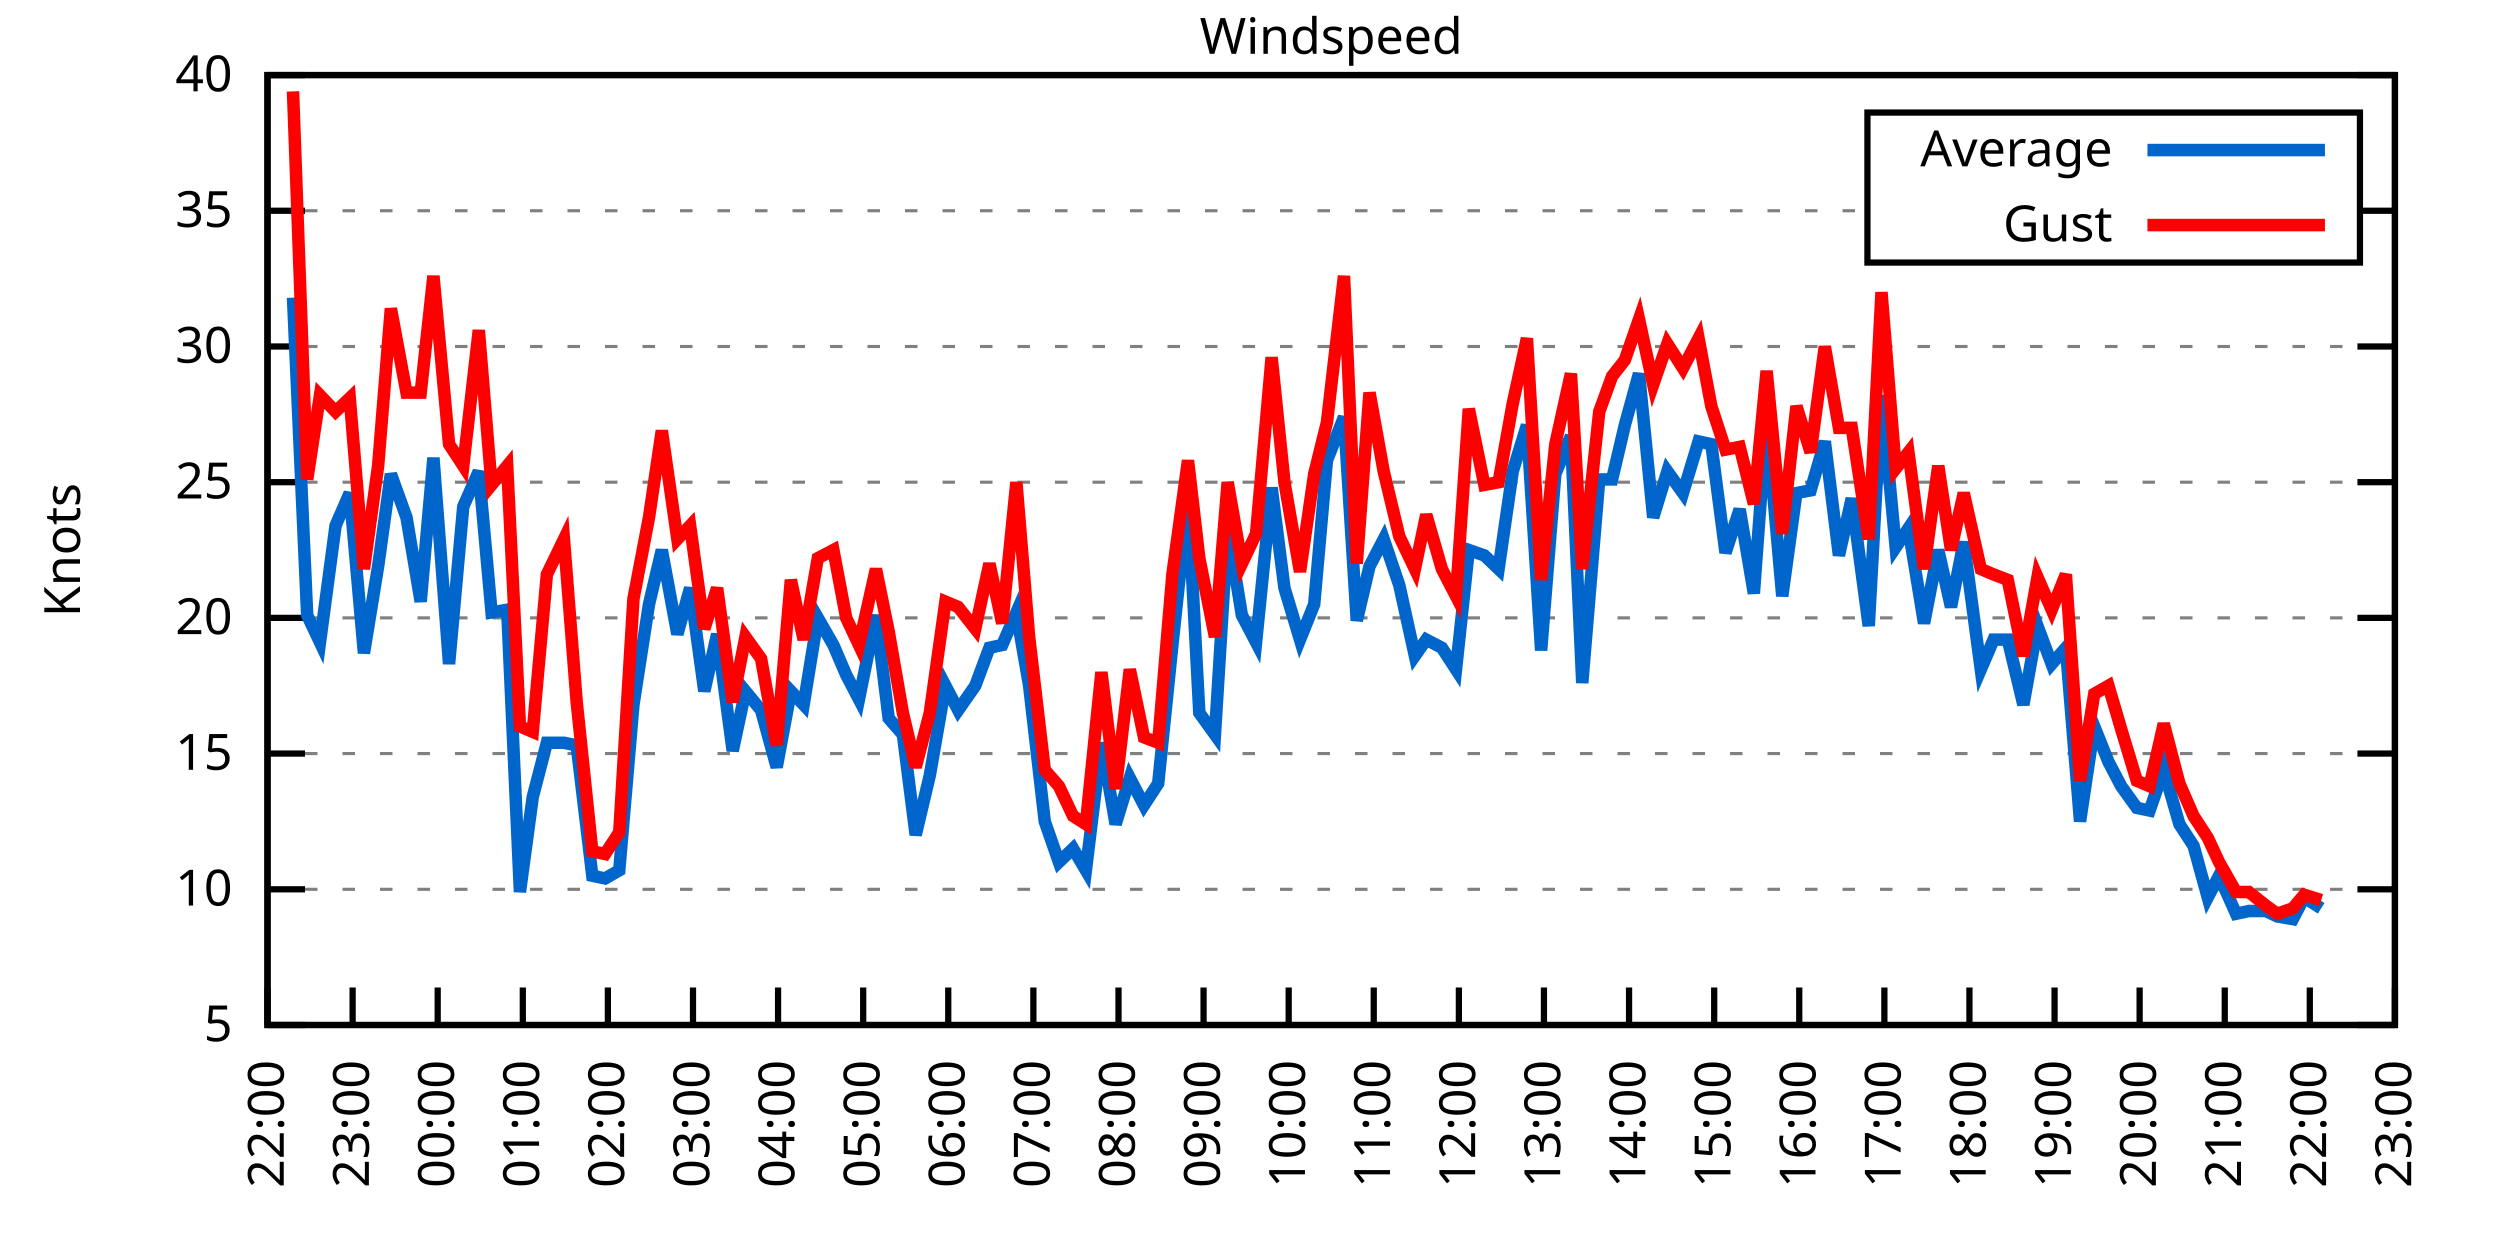
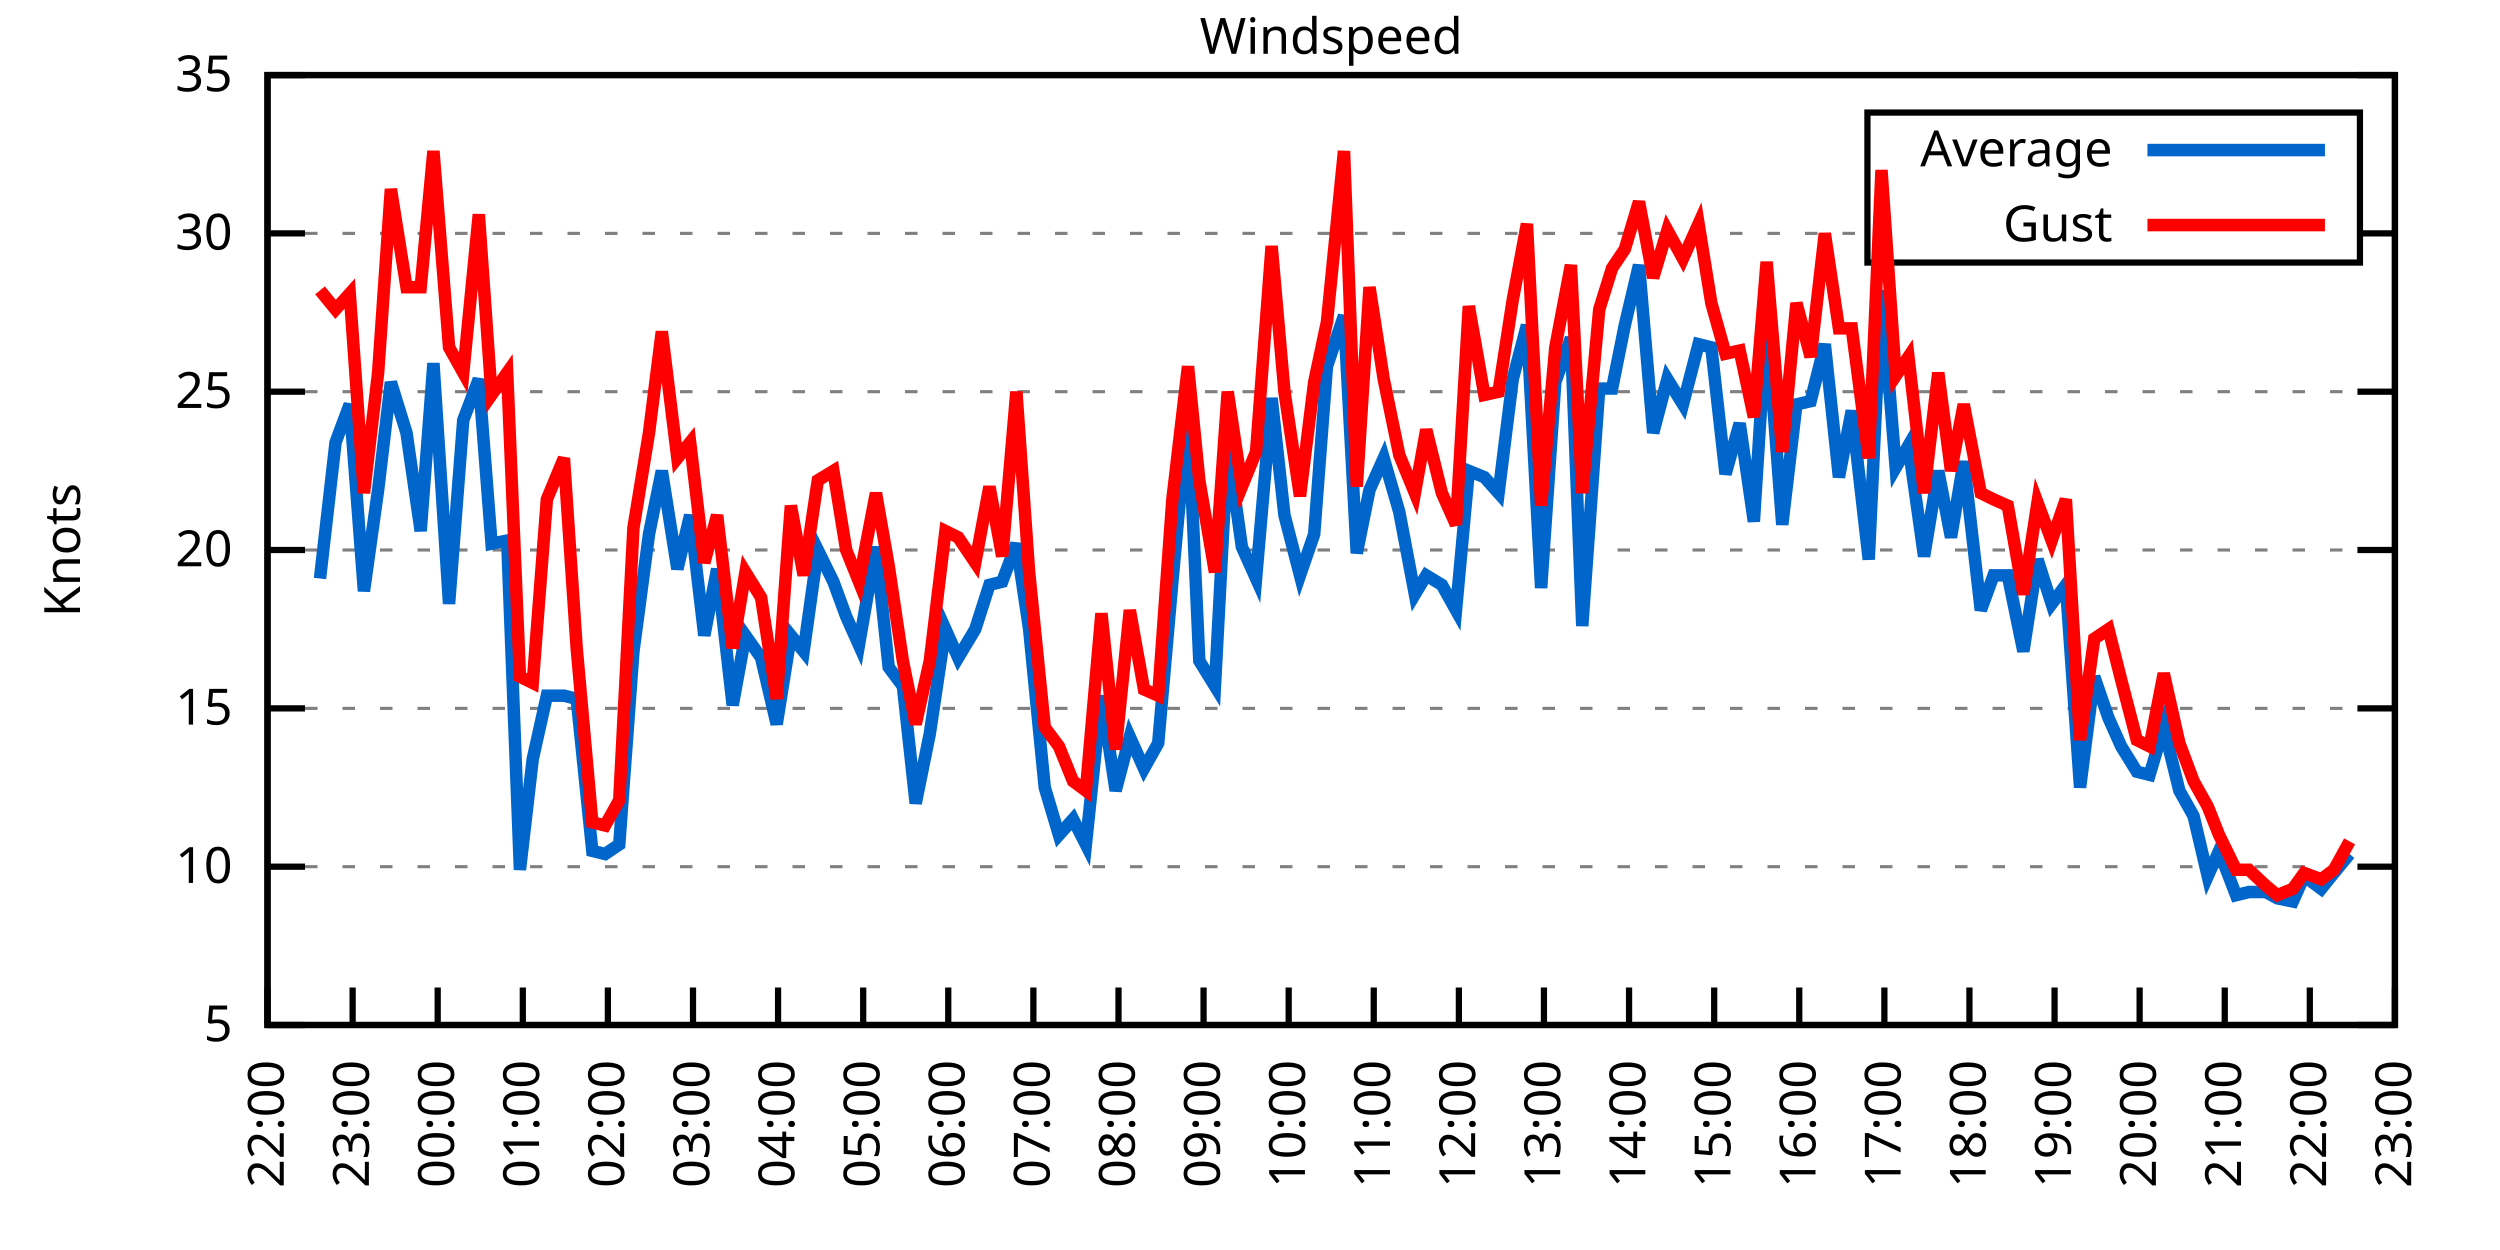
<svg xmlns="http://www.w3.org/2000/svg" xmlns:xlink="http://www.w3.org/1999/xlink" width="400" height="200" viewBox="0 0 400 200">
  <g id="gnuplot_canvas">
    <rect x="0" y="0" width="400" height="200" fill="none" />
    <defs>
      <circle id="gpDot" r="0.5" stroke-width="0.5" stroke="currentColor" />
      <path id="gpPt0" stroke-width="0.333" stroke="currentColor" d="M-1,0 h2 M0,-1 v2" />
      <path id="gpPt1" stroke-width="0.333" stroke="currentColor" d="M-1,-1 L1,1 M1,-1 L-1,1" />
      <path id="gpPt2" stroke-width="0.333" stroke="currentColor" d="M-1,0 L1,0 M0,-1 L0,1 M-1,-1 L1,1 M-1,1 L1,-1" />
      <rect id="gpPt3" stroke-width="0.333" stroke="currentColor" x="-1" y="-1" width="2" height="2" />
      <rect id="gpPt4" stroke-width="0.333" stroke="currentColor" fill="currentColor" x="-1" y="-1" width="2" height="2" />
      <circle id="gpPt5" stroke-width="0.333" stroke="currentColor" cx="0" cy="0" r="1" />
      <use xlink:href="#gpPt5" id="gpPt6" fill="currentColor" stroke="none" />
      <path id="gpPt7" stroke-width="0.333" stroke="currentColor" d="M0,-1.33 L-1.33,0.67 L1.33,0.67 z" />
      <use xlink:href="#gpPt7" id="gpPt8" fill="currentColor" stroke="none" />
      <use xlink:href="#gpPt7" id="gpPt9" stroke="currentColor" transform="rotate(180)" />
      <use xlink:href="#gpPt9" id="gpPt10" fill="currentColor" stroke="none" />
      <use xlink:href="#gpPt3" id="gpPt11" stroke="currentColor" transform="rotate(45)" />
      <use xlink:href="#gpPt11" id="gpPt12" fill="currentColor" stroke="none" />
      <path id="gpPt13" stroke-width="0.333" stroke="currentColor" d="M0,1.330 L1.265,0.411 L0.782,-1.067 L-0.782,-1.076 L-1.265,0.411 z" />
      <use xlink:href="#gpPt13" id="gpPt14" fill="currentColor" stroke="none" />
      <filter id="textbox" filterUnits="objectBoundingBox" x="0" y="0" height="1" width="1">
        <feFlood flood-color="white" flood-opacity="1" result="bgnd" />
        <feComposite in="SourceGraphic" in2="bgnd" operator="atop" />
      </filter>
      <filter id="greybox" filterUnits="objectBoundingBox" x="0" y="0" height="1" width="1">
        <feFlood flood-color="lightgrey" flood-opacity="1" result="grey" />
        <feComposite in="SourceGraphic" in2="grey" operator="atop" />
      </filter>
    </defs>
    <g fill="none" color="white" stroke="currentColor" stroke-width="1.00" stroke-linecap="butt" stroke-linejoin="miter">
</g>
    <g fill="none" color="black" stroke="currentColor" stroke-width="1.00" stroke-linecap="butt" stroke-linejoin="miter">
      <g stroke="none" shape-rendering="crispEdges">
        <polygon fill="rgb(255, 255, 255)" points="42.80,164.00 383.18,164.00 383.18,12.02 42.80,12.02 " />
      </g>
    </g>
    <g fill="none" color="black" stroke="currentColor" stroke-width="1.00" stroke-linecap="butt" stroke-linejoin="miter">
</g>
    <g fill="none" color="black" stroke="black" stroke-width="0.50" stroke-linecap="butt" stroke-linejoin="miter">
</g>
    <g fill="none" color="gray" stroke="currentColor" stroke-width="0.50" stroke-linecap="butt" stroke-linejoin="miter">
      <path stroke="gray" stroke-dasharray="2,4" class="gridline" d="M42.80,164.00 L383.19,164.00  " />
    </g>
    <g fill="none" color="gray" stroke="gray" stroke-width="1.00" stroke-linecap="butt" stroke-linejoin="miter">
</g>
    <g fill="none" color="black" stroke="currentColor" stroke-width="1.00" stroke-linecap="butt" stroke-linejoin="miter">
      <path stroke="black" d="M42.80,164.00 L48.80,164.00 M383.19,164.00 L377.19,164.00  " />
      <g transform="translate(37.20,166.60)" stroke="none" fill="black" font-family="Sans" font-size="8.00" text-anchor="end">
        <text>
          <tspan font-family="Sans"> 5</tspan>
        </text>
      </g>
    </g>
    <g fill="none" color="black" stroke="currentColor" stroke-width="1.00" stroke-linecap="butt" stroke-linejoin="miter">
</g>
    <g fill="none" color="black" stroke="black" stroke-width="0.50" stroke-linecap="butt" stroke-linejoin="miter">
</g>
    <g fill="none" color="gray" stroke="currentColor" stroke-width="0.50" stroke-linecap="butt" stroke-linejoin="miter">
-       <path stroke="gray" stroke-dasharray="2,4" class="gridline" d="M42.80,142.29 L383.19,142.29  " />
-     </g>
-     <g fill="none" color="gray" stroke="gray" stroke-width="1.00" stroke-linecap="butt" stroke-linejoin="miter">
- </g>
-     <g fill="none" color="black" stroke="currentColor" stroke-width="1.00" stroke-linecap="butt" stroke-linejoin="miter">
-       <path stroke="black" d="M42.80,142.29 L48.80,142.29 M383.19,142.29 L377.19,142.29  " />
-       <g transform="translate(37.20,144.89)" stroke="none" fill="black" font-family="Sans" font-size="8.00" text-anchor="end">
+       <path stroke="gray" stroke-dasharray="2,4" class="gridline" d="M42.80,138.67 L383.19,138.67  " />
+     </g>
+     <g fill="none" color="gray" stroke="gray" stroke-width="1.00" stroke-linecap="butt" stroke-linejoin="miter">
+ </g>
+     <g fill="none" color="black" stroke="currentColor" stroke-width="1.00" stroke-linecap="butt" stroke-linejoin="miter">
+       <path stroke="black" d="M42.80,138.67 L48.80,138.67 M383.19,138.67 L377.19,138.67  " />
+       <g transform="translate(37.20,141.27)" stroke="none" fill="black" font-family="Sans" font-size="8.00" text-anchor="end">
        <text>
          <tspan font-family="Sans"> 10</tspan>
        </text>
      </g>
    </g>
    <g fill="none" color="black" stroke="currentColor" stroke-width="1.00" stroke-linecap="butt" stroke-linejoin="miter">
</g>
    <g fill="none" color="black" stroke="black" stroke-width="0.50" stroke-linecap="butt" stroke-linejoin="miter">
</g>
    <g fill="none" color="gray" stroke="currentColor" stroke-width="0.50" stroke-linecap="butt" stroke-linejoin="miter">
-       <path stroke="gray" stroke-dasharray="2,4" class="gridline" d="M42.80,120.57 L383.19,120.57  " />
-     </g>
-     <g fill="none" color="gray" stroke="gray" stroke-width="1.00" stroke-linecap="butt" stroke-linejoin="miter">
- </g>
-     <g fill="none" color="black" stroke="currentColor" stroke-width="1.00" stroke-linecap="butt" stroke-linejoin="miter">
-       <path stroke="black" d="M42.80,120.57 L48.80,120.57 M383.19,120.57 L377.19,120.57  " />
-       <g transform="translate(37.20,123.17)" stroke="none" fill="black" font-family="Sans" font-size="8.00" text-anchor="end">
+       <path stroke="gray" stroke-dasharray="2,4" class="gridline" d="M42.80,113.34 L383.19,113.34  " />
+     </g>
+     <g fill="none" color="gray" stroke="gray" stroke-width="1.00" stroke-linecap="butt" stroke-linejoin="miter">
+ </g>
+     <g fill="none" color="black" stroke="currentColor" stroke-width="1.00" stroke-linecap="butt" stroke-linejoin="miter">
+       <path stroke="black" d="M42.80,113.34 L48.80,113.34 M383.19,113.34 L377.19,113.34  " />
+       <g transform="translate(37.20,115.94)" stroke="none" fill="black" font-family="Sans" font-size="8.00" text-anchor="end">
        <text>
          <tspan font-family="Sans"> 15</tspan>
        </text>
      </g>
    </g>
    <g fill="none" color="black" stroke="currentColor" stroke-width="1.00" stroke-linecap="butt" stroke-linejoin="miter">
</g>
    <g fill="none" color="black" stroke="black" stroke-width="0.50" stroke-linecap="butt" stroke-linejoin="miter">
</g>
    <g fill="none" color="gray" stroke="currentColor" stroke-width="0.50" stroke-linecap="butt" stroke-linejoin="miter">
-       <path stroke="gray" stroke-dasharray="2,4" class="gridline" d="M42.80,98.86 L383.19,98.86  " />
-     </g>
-     <g fill="none" color="gray" stroke="gray" stroke-width="1.00" stroke-linecap="butt" stroke-linejoin="miter">
- </g>
-     <g fill="none" color="black" stroke="currentColor" stroke-width="1.00" stroke-linecap="butt" stroke-linejoin="miter">
-       <path stroke="black" d="M42.80,98.86 L48.80,98.86 M383.19,98.86 L377.19,98.86  " />
-       <g transform="translate(37.20,101.46)" stroke="none" fill="black" font-family="Sans" font-size="8.00" text-anchor="end">
+       <path stroke="gray" stroke-dasharray="2,4" class="gridline" d="M42.80,88.00 L383.19,88.00  " />
+     </g>
+     <g fill="none" color="gray" stroke="gray" stroke-width="1.00" stroke-linecap="butt" stroke-linejoin="miter">
+ </g>
+     <g fill="none" color="black" stroke="currentColor" stroke-width="1.00" stroke-linecap="butt" stroke-linejoin="miter">
+       <path stroke="black" d="M42.80,88.00 L48.80,88.00 M383.19,88.00 L377.19,88.00  " />
+       <g transform="translate(37.20,90.60)" stroke="none" fill="black" font-family="Sans" font-size="8.00" text-anchor="end">
        <text>
          <tspan font-family="Sans"> 20</tspan>
        </text>
      </g>
    </g>
    <g fill="none" color="black" stroke="currentColor" stroke-width="1.00" stroke-linecap="butt" stroke-linejoin="miter">
</g>
    <g fill="none" color="black" stroke="black" stroke-width="0.50" stroke-linecap="butt" stroke-linejoin="miter">
</g>
    <g fill="none" color="gray" stroke="currentColor" stroke-width="0.50" stroke-linecap="butt" stroke-linejoin="miter">
-       <path stroke="gray" stroke-dasharray="2,4" class="gridline" d="M42.80,77.15 L383.19,77.15  " />
-     </g>
-     <g fill="none" color="gray" stroke="gray" stroke-width="1.00" stroke-linecap="butt" stroke-linejoin="miter">
- </g>
-     <g fill="none" color="black" stroke="currentColor" stroke-width="1.00" stroke-linecap="butt" stroke-linejoin="miter">
-       <path stroke="black" d="M42.80,77.15 L48.80,77.15 M383.19,77.15 L377.19,77.15  " />
-       <g transform="translate(37.20,79.75)" stroke="none" fill="black" font-family="Sans" font-size="8.00" text-anchor="end">
+       <path stroke="gray" stroke-dasharray="2,4" class="gridline" d="M42.80,62.67 L383.19,62.67  " />
+     </g>
+     <g fill="none" color="gray" stroke="gray" stroke-width="1.00" stroke-linecap="butt" stroke-linejoin="miter">
+ </g>
+     <g fill="none" color="black" stroke="currentColor" stroke-width="1.00" stroke-linecap="butt" stroke-linejoin="miter">
+       <path stroke="black" d="M42.80,62.67 L48.80,62.67 M383.19,62.67 L377.19,62.67  " />
+       <g transform="translate(37.20,65.27)" stroke="none" fill="black" font-family="Sans" font-size="8.00" text-anchor="end">
        <text>
          <tspan font-family="Sans"> 25</tspan>
        </text>
      </g>
    </g>
    <g fill="none" color="black" stroke="currentColor" stroke-width="1.00" stroke-linecap="butt" stroke-linejoin="miter">
</g>
    <g fill="none" color="black" stroke="black" stroke-width="0.50" stroke-linecap="butt" stroke-linejoin="miter">
</g>
    <g fill="none" color="gray" stroke="currentColor" stroke-width="0.50" stroke-linecap="butt" stroke-linejoin="miter">
-       <path stroke="gray" stroke-dasharray="2,4" class="gridline" d="M42.80,55.44 L383.19,55.44  " />
-     </g>
-     <g fill="none" color="gray" stroke="gray" stroke-width="1.00" stroke-linecap="butt" stroke-linejoin="miter">
- </g>
-     <g fill="none" color="black" stroke="currentColor" stroke-width="1.00" stroke-linecap="butt" stroke-linejoin="miter">
-       <path stroke="black" d="M42.80,55.44 L48.80,55.44 M383.19,55.44 L377.19,55.44  " />
-       <g transform="translate(37.20,58.04)" stroke="none" fill="black" font-family="Sans" font-size="8.00" text-anchor="end">
+       <path stroke="gray" stroke-dasharray="2,4" class="gridline" d="M42.80,37.34 L298.79,37.34 M377.59,37.34 L383.19,37.34  " />
+     </g>
+     <g fill="none" color="gray" stroke="gray" stroke-width="1.00" stroke-linecap="butt" stroke-linejoin="miter">
+ </g>
+     <g fill="none" color="black" stroke="currentColor" stroke-width="1.00" stroke-linecap="butt" stroke-linejoin="miter">
+       <path stroke="black" d="M42.80,37.34 L48.80,37.34 M383.19,37.34 L377.19,37.34  " />
+       <g transform="translate(37.20,39.94)" stroke="none" fill="black" font-family="Sans" font-size="8.00" text-anchor="end">
        <text>
          <tspan font-family="Sans"> 30</tspan>
-         </text>
-       </g>
-     </g>
-     <g fill="none" color="black" stroke="currentColor" stroke-width="1.00" stroke-linecap="butt" stroke-linejoin="miter">
- </g>
-     <g fill="none" color="black" stroke="black" stroke-width="0.50" stroke-linecap="butt" stroke-linejoin="miter">
- </g>
-     <g fill="none" color="gray" stroke="currentColor" stroke-width="0.50" stroke-linecap="butt" stroke-linejoin="miter">
-       <path stroke="gray" stroke-dasharray="2,4" class="gridline" d="M42.80,33.72 L298.79,33.72 M377.59,33.72 L383.19,33.72  " />
-     </g>
-     <g fill="none" color="gray" stroke="gray" stroke-width="1.00" stroke-linecap="butt" stroke-linejoin="miter">
- </g>
-     <g fill="none" color="black" stroke="currentColor" stroke-width="1.00" stroke-linecap="butt" stroke-linejoin="miter">
-       <path stroke="black" d="M42.80,33.72 L48.80,33.72 M383.19,33.72 L377.19,33.72  " />
-       <g transform="translate(37.20,36.32)" stroke="none" fill="black" font-family="Sans" font-size="8.00" text-anchor="end">
-         <text>
-           <tspan font-family="Sans"> 35</tspan>
        </text>
      </g>
    </g>
    <g fill="none" color="black" stroke="currentColor" stroke-width="1.00" stroke-linecap="butt" stroke-linejoin="miter">
</g>
    <g fill="none" color="black" stroke="black" stroke-width="0.50" stroke-linecap="butt" stroke-linejoin="miter">
</g>
    <g fill="none" color="gray" stroke="currentColor" stroke-width="0.50" stroke-linecap="butt" stroke-linejoin="miter">
      <path stroke="gray" stroke-dasharray="2,4" class="gridline" d="M42.80,12.01 L383.19,12.01  " />
    </g>
    <g fill="none" color="gray" stroke="gray" stroke-width="1.00" stroke-linecap="butt" stroke-linejoin="miter">
</g>
    <g fill="none" color="black" stroke="currentColor" stroke-width="1.00" stroke-linecap="butt" stroke-linejoin="miter">
      <path stroke="black" d="M42.80,12.01 L48.80,12.01 M383.19,12.01 L377.19,12.01  " />
      <g transform="translate(37.20,14.61)" stroke="none" fill="black" font-family="Sans" font-size="8.00" text-anchor="end">
        <text>
-           <tspan font-family="Sans"> 40</tspan>
+           <tspan font-family="Sans"> 35</tspan>
        </text>
      </g>
    </g>
    <g fill="none" color="black" stroke="currentColor" stroke-width="1.00" stroke-linecap="butt" stroke-linejoin="miter">
      <path stroke="black" d="M42.80,164.00 L42.80,158.00  " />
      <g transform="translate(45.40,169.60) rotate(270.00)" stroke="none" fill="black" font-family="Sans" font-size="8.00" text-anchor="end">
        <text>
          <tspan font-family="Sans">22:00</tspan>
        </text>
      </g>
    </g>
    <g fill="none" color="black" stroke="currentColor" stroke-width="1.00" stroke-linecap="butt" stroke-linejoin="miter">
      <path stroke="black" d="M56.42,164.00 L56.42,158.00  " />
      <g transform="translate(59.02,169.60) rotate(270.00)" stroke="none" fill="black" font-family="Sans" font-size="8.00" text-anchor="end">
        <text>
          <tspan font-family="Sans">23:00</tspan>
        </text>
      </g>
    </g>
    <g fill="none" color="black" stroke="currentColor" stroke-width="1.00" stroke-linecap="butt" stroke-linejoin="miter">
      <path stroke="black" d="M70.03,164.00 L70.03,158.00  " />
      <g transform="translate(72.63,169.60) rotate(270.00)" stroke="none" fill="black" font-family="Sans" font-size="8.00" text-anchor="end">
        <text>
          <tspan font-family="Sans">00:00</tspan>
        </text>
      </g>
    </g>
    <g fill="none" color="black" stroke="currentColor" stroke-width="1.00" stroke-linecap="butt" stroke-linejoin="miter">
      <path stroke="black" d="M83.65,164.00 L83.65,158.00  " />
      <g transform="translate(86.25,169.60) rotate(270.00)" stroke="none" fill="black" font-family="Sans" font-size="8.00" text-anchor="end">
        <text>
          <tspan font-family="Sans">01:00</tspan>
        </text>
      </g>
    </g>
    <g fill="none" color="black" stroke="currentColor" stroke-width="1.00" stroke-linecap="butt" stroke-linejoin="miter">
      <path stroke="black" d="M97.26,164.00 L97.26,158.00  " />
      <g transform="translate(99.86,169.60) rotate(270.00)" stroke="none" fill="black" font-family="Sans" font-size="8.00" text-anchor="end">
        <text>
          <tspan font-family="Sans">02:00</tspan>
        </text>
      </g>
    </g>
    <g fill="none" color="black" stroke="currentColor" stroke-width="1.00" stroke-linecap="butt" stroke-linejoin="miter">
      <path stroke="black" d="M110.88,164.00 L110.88,158.00  " />
      <g transform="translate(113.48,169.60) rotate(270.00)" stroke="none" fill="black" font-family="Sans" font-size="8.00" text-anchor="end">
        <text>
          <tspan font-family="Sans">03:00</tspan>
        </text>
      </g>
    </g>
    <g fill="none" color="black" stroke="currentColor" stroke-width="1.00" stroke-linecap="butt" stroke-linejoin="miter">
      <path stroke="black" d="M124.49,164.00 L124.49,158.00  " />
      <g transform="translate(127.09,169.60) rotate(270.00)" stroke="none" fill="black" font-family="Sans" font-size="8.00" text-anchor="end">
        <text>
          <tspan font-family="Sans">04:00</tspan>
        </text>
      </g>
    </g>
    <g fill="none" color="black" stroke="currentColor" stroke-width="1.00" stroke-linecap="butt" stroke-linejoin="miter">
      <path stroke="black" d="M138.11,164.00 L138.11,158.00  " />
      <g transform="translate(140.71,169.60) rotate(270.00)" stroke="none" fill="black" font-family="Sans" font-size="8.00" text-anchor="end">
        <text>
          <tspan font-family="Sans">05:00</tspan>
        </text>
      </g>
    </g>
    <g fill="none" color="black" stroke="currentColor" stroke-width="1.00" stroke-linecap="butt" stroke-linejoin="miter">
      <path stroke="black" d="M151.72,164.00 L151.72,158.00  " />
      <g transform="translate(154.32,169.60) rotate(270.00)" stroke="none" fill="black" font-family="Sans" font-size="8.00" text-anchor="end">
        <text>
          <tspan font-family="Sans">06:00</tspan>
        </text>
      </g>
    </g>
    <g fill="none" color="black" stroke="currentColor" stroke-width="1.00" stroke-linecap="butt" stroke-linejoin="miter">
      <path stroke="black" d="M165.34,164.00 L165.34,158.00  " />
      <g transform="translate(167.94,169.60) rotate(270.00)" stroke="none" fill="black" font-family="Sans" font-size="8.00" text-anchor="end">
        <text>
          <tspan font-family="Sans">07:00</tspan>
        </text>
      </g>
    </g>
    <g fill="none" color="black" stroke="currentColor" stroke-width="1.00" stroke-linecap="butt" stroke-linejoin="miter">
      <path stroke="black" d="M178.96,164.00 L178.96,158.00  " />
      <g transform="translate(181.56,169.60) rotate(270.00)" stroke="none" fill="black" font-family="Sans" font-size="8.00" text-anchor="end">
        <text>
          <tspan font-family="Sans">08:00</tspan>
        </text>
      </g>
    </g>
    <g fill="none" color="black" stroke="currentColor" stroke-width="1.00" stroke-linecap="butt" stroke-linejoin="miter">
      <path stroke="black" d="M192.57,164.00 L192.57,158.00  " />
      <g transform="translate(195.17,169.60) rotate(270.00)" stroke="none" fill="black" font-family="Sans" font-size="8.00" text-anchor="end">
        <text>
          <tspan font-family="Sans">09:00</tspan>
        </text>
      </g>
    </g>
    <g fill="none" color="black" stroke="currentColor" stroke-width="1.00" stroke-linecap="butt" stroke-linejoin="miter">
      <path stroke="black" d="M206.19,164.00 L206.19,158.00  " />
      <g transform="translate(208.79,169.60) rotate(270.00)" stroke="none" fill="black" font-family="Sans" font-size="8.00" text-anchor="end">
        <text>
          <tspan font-family="Sans">10:00</tspan>
        </text>
      </g>
    </g>
    <g fill="none" color="black" stroke="currentColor" stroke-width="1.00" stroke-linecap="butt" stroke-linejoin="miter">
      <path stroke="black" d="M219.80,164.00 L219.80,158.00  " />
      <g transform="translate(222.40,169.60) rotate(270.00)" stroke="none" fill="black" font-family="Sans" font-size="8.00" text-anchor="end">
        <text>
          <tspan font-family="Sans">11:00</tspan>
        </text>
      </g>
    </g>
    <g fill="none" color="black" stroke="currentColor" stroke-width="1.00" stroke-linecap="butt" stroke-linejoin="miter">
      <path stroke="black" d="M233.42,164.00 L233.42,158.00  " />
      <g transform="translate(236.02,169.60) rotate(270.00)" stroke="none" fill="black" font-family="Sans" font-size="8.00" text-anchor="end">
        <text>
          <tspan font-family="Sans">12:00</tspan>
        </text>
      </g>
    </g>
    <g fill="none" color="black" stroke="currentColor" stroke-width="1.00" stroke-linecap="butt" stroke-linejoin="miter">
      <path stroke="black" d="M247.03,164.00 L247.03,158.00  " />
      <g transform="translate(249.63,169.60) rotate(270.00)" stroke="none" fill="black" font-family="Sans" font-size="8.00" text-anchor="end">
        <text>
          <tspan font-family="Sans">13:00</tspan>
        </text>
      </g>
    </g>
    <g fill="none" color="black" stroke="currentColor" stroke-width="1.00" stroke-linecap="butt" stroke-linejoin="miter">
      <path stroke="black" d="M260.65,164.00 L260.65,158.00  " />
      <g transform="translate(263.25,169.60) rotate(270.00)" stroke="none" fill="black" font-family="Sans" font-size="8.00" text-anchor="end">
        <text>
          <tspan font-family="Sans">14:00</tspan>
        </text>
      </g>
    </g>
    <g fill="none" color="black" stroke="currentColor" stroke-width="1.00" stroke-linecap="butt" stroke-linejoin="miter">
      <path stroke="black" d="M274.27,164.00 L274.27,158.00  " />
      <g transform="translate(276.87,169.60) rotate(270.00)" stroke="none" fill="black" font-family="Sans" font-size="8.00" text-anchor="end">
        <text>
          <tspan font-family="Sans">15:00</tspan>
        </text>
      </g>
    </g>
    <g fill="none" color="black" stroke="currentColor" stroke-width="1.00" stroke-linecap="butt" stroke-linejoin="miter">
      <path stroke="black" d="M287.88,164.00 L287.88,158.00  " />
      <g transform="translate(290.48,169.60) rotate(270.00)" stroke="none" fill="black" font-family="Sans" font-size="8.00" text-anchor="end">
        <text>
          <tspan font-family="Sans">16:00</tspan>
        </text>
      </g>
    </g>
    <g fill="none" color="black" stroke="currentColor" stroke-width="1.00" stroke-linecap="butt" stroke-linejoin="miter">
      <path stroke="black" d="M301.50,164.00 L301.50,158.00  " />
      <g transform="translate(304.10,169.60) rotate(270.00)" stroke="none" fill="black" font-family="Sans" font-size="8.00" text-anchor="end">
        <text>
          <tspan font-family="Sans">17:00</tspan>
        </text>
      </g>
    </g>
    <g fill="none" color="black" stroke="currentColor" stroke-width="1.00" stroke-linecap="butt" stroke-linejoin="miter">
      <path stroke="black" d="M315.11,164.00 L315.11,158.00  " />
      <g transform="translate(317.71,169.60) rotate(270.00)" stroke="none" fill="black" font-family="Sans" font-size="8.00" text-anchor="end">
        <text>
          <tspan font-family="Sans">18:00</tspan>
        </text>
      </g>
    </g>
    <g fill="none" color="black" stroke="currentColor" stroke-width="1.00" stroke-linecap="butt" stroke-linejoin="miter">
      <path stroke="black" d="M328.73,164.00 L328.73,158.00  " />
      <g transform="translate(331.33,169.60) rotate(270.00)" stroke="none" fill="black" font-family="Sans" font-size="8.00" text-anchor="end">
        <text>
          <tspan font-family="Sans">19:00</tspan>
        </text>
      </g>
    </g>
    <g fill="none" color="black" stroke="currentColor" stroke-width="1.00" stroke-linecap="butt" stroke-linejoin="miter">
      <path stroke="black" d="M342.34,164.00 L342.34,158.00  " />
      <g transform="translate(344.94,169.60) rotate(270.00)" stroke="none" fill="black" font-family="Sans" font-size="8.00" text-anchor="end">
        <text>
          <tspan font-family="Sans">20:00</tspan>
        </text>
      </g>
    </g>
    <g fill="none" color="black" stroke="currentColor" stroke-width="1.00" stroke-linecap="butt" stroke-linejoin="miter">
      <path stroke="black" d="M355.96,164.00 L355.96,158.00  " />
      <g transform="translate(358.56,169.60) rotate(270.00)" stroke="none" fill="black" font-family="Sans" font-size="8.00" text-anchor="end">
        <text>
          <tspan font-family="Sans">21:00</tspan>
        </text>
      </g>
    </g>
    <g fill="none" color="black" stroke="currentColor" stroke-width="1.00" stroke-linecap="butt" stroke-linejoin="miter">
      <path stroke="black" d="M369.57,164.00 L369.57,158.00  " />
      <g transform="translate(372.17,169.60) rotate(270.00)" stroke="none" fill="black" font-family="Sans" font-size="8.00" text-anchor="end">
        <text>
          <tspan font-family="Sans">22:00</tspan>
        </text>
      </g>
    </g>
    <g fill="none" color="black" stroke="currentColor" stroke-width="1.00" stroke-linecap="butt" stroke-linejoin="miter">
      <path stroke="black" d="M383.19,164.00 L383.19,158.00  " />
      <g transform="translate(385.79,169.60) rotate(270.00)" stroke="none" fill="black" font-family="Sans" font-size="8.00" text-anchor="end">
        <text>
          <tspan font-family="Sans">23:00</tspan>
        </text>
      </g>
    </g>
    <g fill="none" color="black" stroke="currentColor" stroke-width="1.00" stroke-linecap="butt" stroke-linejoin="miter">
</g>
    <g fill="none" color="black" stroke="currentColor" stroke-width="1.00" stroke-linecap="butt" stroke-linejoin="miter">
      <path stroke="black" d="M42.80,12.01 L42.80,164.00 L383.19,164.00 L383.19,12.01 L42.80,12.01 Z  " />
    </g>
    <g fill="none" color="black" stroke="currentColor" stroke-width="1.00" stroke-linecap="butt" stroke-linejoin="miter">
</g>
    <g fill="none" color="black" stroke="currentColor" stroke-width="1.00" stroke-linecap="butt" stroke-linejoin="miter">
      <path stroke="black" d="M298.79,42.01 L298.79,18.01 L377.59,18.01 L377.59,42.01 L298.79,42.01 Z  " />
    </g>
    <g id="Windspeed_plot_1">
      <g fill="none" color="white" stroke="black" stroke-width="2.00" stroke-linecap="butt" stroke-linejoin="miter">
</g>
      <g fill="none" color="black" stroke="currentColor" stroke-width="2.00" stroke-linecap="butt" stroke-linejoin="miter">
        <g transform="translate(337.99,26.61)" stroke="none" fill="black" font-family="Sans" font-size="8.00" text-anchor="end">
          <text>
            <tspan font-family="Sans">Average</tspan>
          </text>
        </g>
      </g>
      <g fill="none" color="black" stroke="currentColor" stroke-width="2.00" stroke-linecap="butt" stroke-linejoin="miter">
-         <path stroke="rgb(  0, 102, 204)" d="M343.59,24.01 L371.99,24.01 M46.88,47.62 L49.15,98.43 L51.20,102.77 L53.69,84.10 L55.96,78.89 L58.23,104.51   L60.50,90.61 L62.54,75.85 L65.04,82.79 L67.31,96.26 L69.35,73.24 L71.85,106.24 L74.12,81.06 L76.61,75.41   L78.65,97.99 L81.15,97.56 L83.19,142.72 L85.24,127.52 L87.50,118.84 L90.23,118.84 L92.27,119.27 L94.77,140.12   L96.81,140.55 L99.08,139.25 L101.35,112.76 L103.84,96.69 L105.89,88.00 L108.38,101.47 L110.42,94.08 L112.69,110.59   L114.74,101.47 L117.23,120.14 L119.27,110.59 L121.77,113.63 L124.27,122.75 L126.54,110.59 L128.58,112.76 L130.85,98.86   L133.34,103.20 L135.39,107.98 L137.43,111.89 L140.15,98.43 L142.19,114.93 L144.46,117.53 L146.51,133.60 L148.77,124.05   L151.27,109.72 L153.31,113.63 L156.04,109.72 L158.31,103.64 L160.35,103.20 L162.62,97.99 L164.66,109.72 L167.16,131.43   L169.43,137.94 L171.69,135.77 L173.74,139.25 L176.23,118.84 L178.50,131.86 L180.77,124.48 L183.04,128.83 L185.31,125.35   L187.58,103.20 L190.08,79.75 L191.89,114.06 L194.39,117.53 L196.43,84.53 L198.70,98.43 L200.97,102.77 L203.46,78.02   L205.51,94.08 L208.00,102.34 L210.27,96.69 L212.31,73.67 L215.04,66.73 L217.08,99.30 L219.12,90.61 L221.39,86.27   L223.89,93.65 L226.38,104.94 L228.20,102.34 L230.70,103.64 L232.96,107.11 L235.01,88.00 L237.50,88.87 L239.77,91.04   L242.04,75.41 L244.31,68.03 L246.58,104.07 L248.85,75.85 L251.35,69.77 L253.16,109.28 L255.88,76.71 L257.93,76.71   L259.97,68.03 L262.24,59.78 L264.51,82.79 L266.78,75.41 L269.27,78.89 L271.77,70.63 L273.81,71.07 L276.08,88.44   L278.35,81.49 L280.62,94.95 L282.66,67.16 L285.16,95.39 L287.43,78.89 L289.70,78.45 L291.97,70.63 L294.23,88.87   L296.28,79.75 L299.00,100.16 L301.04,63.25 L303.31,87.57 L305.35,84.53 L307.85,99.73 L310.12,88.00 L312.16,97.12   L314.20,86.70 L316.93,107.11 L318.97,102.34 L321.24,102.34 L323.74,112.76 L326.00,100.16 L328.27,106.24 L330.54,103.64   L332.81,131.43 L335.08,116.23 L337.35,121.88 L339.39,125.79 L341.89,129.26 L343.93,129.69 L346.20,123.18 L348.70,131.86   L350.97,135.34 L353.24,143.59 L355.05,140.12 L357.77,146.20 L359.82,145.76 L362.54,145.76 L364.36,146.63 L366.85,147.06   L368.67,143.59 L371.39,145.33  " />
+         <path stroke="rgb(  0, 102, 204)" d="M343.59,24.01 L371.99,24.01 M51.20,92.56 L53.69,70.78 L55.96,64.70 L58.23,94.59 L60.50,78.38 L62.54,61.15   L65.04,69.26 L67.31,84.97 L69.35,58.11 L71.85,96.62 L74.12,67.23 L76.61,60.65 L78.65,86.99 L81.15,86.49   L83.19,139.17 L85.24,121.44 L87.50,111.31 L90.23,111.31 L92.27,111.82 L94.77,136.14 L96.81,136.64 L99.08,135.12   L101.35,104.22 L103.84,85.47 L105.89,75.34 L108.38,91.04 L110.42,82.43 L112.69,101.68 L114.74,91.04 L117.23,112.83   L119.27,101.68 L121.77,105.23 L124.27,115.87 L126.54,101.68 L128.58,104.22 L130.85,88.00 L133.34,93.07 L135.39,98.64   L137.43,103.20 L140.15,87.50 L142.19,106.75 L144.46,109.79 L146.51,128.54 L148.77,117.39 L151.27,100.67 L153.31,105.23   L156.04,100.67 L158.31,93.58 L160.35,93.07 L162.62,86.99 L164.66,100.67 L167.16,126.00 L169.43,133.60 L171.69,131.07   L173.74,135.12 L176.23,111.31 L178.50,126.51 L180.77,117.90 L183.04,122.96 L185.31,118.91 L187.58,93.07 L190.08,65.71   L191.89,105.74 L194.39,109.79 L196.43,71.29 L198.70,87.50 L200.97,92.56 L203.46,63.69 L205.51,82.43 L208.00,92.06   L210.27,85.47 L212.31,58.62 L215.04,50.51 L217.08,88.51 L219.12,78.38 L221.39,73.31 L223.89,81.93 L226.38,95.10   L228.20,92.06 L230.70,93.58 L232.96,97.63 L235.01,75.34 L237.50,76.35 L239.77,78.89 L242.04,60.65 L244.31,52.03   L246.58,94.08 L248.85,61.15 L251.35,54.06 L253.16,100.16 L255.88,62.17 L257.93,62.17 L259.97,52.03 L262.24,42.41   L264.51,69.26 L266.78,60.65 L269.27,64.70 L271.77,55.07 L273.81,55.58 L276.08,75.85 L278.35,67.74 L280.62,83.45   L282.66,51.02 L285.16,83.95 L287.43,64.70 L289.70,64.19 L291.97,55.07 L294.23,76.35 L296.28,65.71 L299.00,89.52   L301.04,46.46 L303.31,74.83 L305.35,71.29 L307.85,89.02 L310.12,75.34 L312.16,85.98 L314.20,73.82 L316.93,97.63   L318.97,92.06 L321.24,92.06 L323.74,104.22 L326.00,89.52 L328.27,96.62 L330.54,93.58 L332.81,126.00 L335.08,108.27   L337.35,114.86 L339.39,119.42 L341.89,123.47 L343.93,123.98 L346.20,116.38 L348.70,126.51 L350.97,130.56 L353.24,140.19   L355.05,136.14 L357.77,143.23 L359.82,142.72 L362.54,142.72 L364.36,143.73 L366.85,144.24 L368.67,140.19 L371.39,142.21   L373.43,139.68 L375.93,136.64  " />
      </g>
    </g>
    <g id="Windspeed_plot_2">
      <g fill="none" color="black" stroke="currentColor" stroke-width="2.00" stroke-linecap="butt" stroke-linejoin="miter">
        <g transform="translate(337.99,38.61)" stroke="none" fill="black" font-family="Sans" font-size="8.00" text-anchor="end">
          <text>
            <tspan font-family="Sans">Gust</tspan>
          </text>
        </g>
      </g>
      <g fill="none" color="black" stroke="currentColor" stroke-width="2.00" stroke-linecap="butt" stroke-linejoin="miter">
-         <path stroke="rgb(255,   0,   0)" d="M343.59,36.01 L371.99,36.01 M46.88,14.62 L49.15,76.71 L51.20,63.25 L53.69,65.86 L55.96,63.69 L58.23,91.04   L60.50,74.54 L62.54,49.36 L65.04,62.82 L67.31,62.82 L69.35,44.15 L71.85,71.07 L74.12,74.54 L76.61,52.83   L78.65,77.58 L81.15,74.54 L83.19,116.23 L85.24,117.10 L87.50,91.91 L90.23,86.27 L92.27,112.32 L94.77,136.21   L96.81,136.64 L99.08,133.17 L101.35,95.82 L103.84,82.79 L105.89,68.90 L108.38,86.27 L110.42,84.10 L112.69,100.60   L114.74,94.08 L117.23,112.32 L119.27,101.90 L121.77,105.38 L124.27,119.27 L126.54,92.78 L128.58,102.34 L130.85,89.31   L133.34,88.00 L135.39,98.86 L137.43,103.20 L140.15,91.04 L142.19,101.03 L144.46,114.06 L146.51,122.75 L148.77,114.06   L151.27,96.26 L153.31,97.12 L156.04,100.60 L158.31,90.18 L160.35,99.73 L162.62,77.15 L164.66,101.90 L167.16,123.18   L169.43,125.79 L171.69,130.56 L173.74,131.86 L176.23,107.55 L178.50,126.22 L180.77,107.11 L183.04,117.97 L185.31,118.84   L187.58,91.91 L190.08,73.67 L191.89,89.31 L194.39,101.90 L196.43,77.15 L198.70,90.18 L200.97,85.40 L203.46,57.17   L205.51,77.15 L208.00,91.48 L210.27,75.85 L212.31,67.59 L215.04,44.15 L217.08,90.18 L219.12,62.82 L221.39,75.41   L223.89,85.83 L226.38,91.04 L228.20,82.36 L230.70,91.04 L232.96,95.39 L235.01,65.42 L237.50,77.58 L239.77,77.15   L242.04,64.56 L244.31,54.13 L246.58,92.78 L248.85,71.07 L251.35,59.78 L253.16,91.04 L255.88,65.86 L257.93,60.21   L259.97,57.61 L262.24,51.09 L264.51,61.52 L266.78,55.00 L269.27,58.91 L271.77,54.13 L273.81,64.99 L276.08,71.94   L278.35,71.50 L280.62,80.62 L282.66,59.34 L285.16,85.40 L287.43,64.99 L289.70,72.37 L291.97,55.44 L294.23,68.46   L296.28,68.46 L299.00,86.27 L301.04,46.75 L303.31,74.98 L305.35,72.37 L307.85,91.04 L310.12,74.54 L312.16,88.00   L314.20,78.89 L316.93,91.04 L318.97,91.91 L321.24,92.78 L323.74,104.94 L326.00,92.35 L328.27,97.56 L330.54,91.91   L332.81,124.92 L335.08,111.02 L337.35,109.72 L339.39,116.67 L341.89,124.92 L343.93,125.79 L346.20,115.80 L348.70,125.35   L350.97,130.56 L353.24,134.04 L355.05,137.94 L357.77,142.72 L359.82,142.72 L362.54,144.89 L364.36,146.20 L366.85,145.33   L368.67,143.16 L371.39,144.02  " />
+         <path stroke="rgb(255,   0,   0)" d="M343.59,36.01 L371.99,36.01 M51.20,46.46 L53.69,49.50 L55.96,46.97 L58.23,78.89 L60.50,59.63 L62.54,30.25   L65.04,45.95 L67.31,45.95 L69.35,24.17 L71.85,55.58 L74.12,59.63 L76.61,34.30 L78.65,63.18 L81.15,59.63   L83.19,108.27 L85.24,109.28 L87.50,79.90 L90.23,73.31 L92.27,103.71 L94.77,131.58 L96.81,132.08 L99.08,128.03   L101.35,84.46 L103.84,69.26 L105.89,53.05 L108.38,73.31 L110.42,70.78 L112.69,90.03 L114.74,82.43 L117.23,103.71   L119.27,91.55 L121.77,95.60 L124.27,111.82 L126.54,80.91 L128.58,92.06 L130.85,76.86 L133.34,75.34 L135.39,88.00   L137.43,93.07 L140.15,78.89 L142.19,90.54 L144.46,105.74 L146.51,115.87 L148.77,105.74 L151.27,84.97 L153.31,85.98   L156.04,90.03 L158.31,77.87 L160.35,89.02 L162.62,62.67 L164.66,91.55 L167.16,116.38 L169.43,119.42 L171.69,124.99   L173.74,126.51 L176.23,98.14 L178.50,119.92 L180.77,97.63 L183.04,110.30 L185.31,111.31 L187.58,79.90 L190.08,58.62   L191.89,76.86 L194.39,91.55 L196.43,62.67 L198.70,77.87 L200.97,72.30 L203.46,39.37 L205.51,62.67 L208.00,79.39   L210.27,61.15 L212.31,51.53 L215.04,24.17 L217.08,77.87 L219.12,45.95 L221.39,60.65 L223.89,72.81 L226.38,78.89   L228.20,68.75 L230.70,78.89 L232.96,83.95 L235.01,48.99 L237.50,63.18 L239.77,62.67 L242.04,47.98 L244.31,35.82   L246.58,80.91 L248.85,55.58 L251.35,42.41 L253.16,78.89 L255.88,49.50 L257.93,42.91 L259.97,39.87 L262.24,32.28   L264.51,44.43 L266.78,36.84 L269.27,41.39 L271.77,35.82 L273.81,48.49 L276.08,56.59 L278.35,56.09 L280.62,66.73   L282.66,41.90 L285.16,72.30 L287.43,48.49 L289.70,57.10 L291.97,37.34 L294.23,52.54 L296.28,52.54 L299.00,73.31   L301.04,27.21 L303.31,60.14 L305.35,57.10 L307.85,78.89 L310.12,59.63 L312.16,75.34 L314.20,64.70 L316.93,78.89   L318.97,79.90 L321.24,80.91 L323.74,95.10 L326.00,80.41 L328.27,86.49 L330.54,79.90 L332.81,118.40 L335.08,102.19   L337.35,100.67 L339.39,108.78 L341.89,118.40 L343.93,119.42 L346.20,107.76 L348.70,118.91 L350.97,124.99 L353.24,129.04   L355.05,133.60 L357.77,139.17 L359.82,139.17 L362.54,141.71 L364.36,143.23 L366.85,142.21 L368.67,139.68 L371.39,140.69   L373.43,139.17 L375.93,134.62  " />
      </g>
    </g>
    <g fill="none" color="black" stroke="currentColor" stroke-width="2.00" stroke-linecap="butt" stroke-linejoin="miter">
</g>
    <g fill="none" color="black" stroke="black" stroke-width="1.00" stroke-linecap="butt" stroke-linejoin="miter">
</g>
    <g fill="none" color="black" stroke="currentColor" stroke-width="1.00" stroke-linecap="butt" stroke-linejoin="miter">
      <path stroke="black" d="M42.80,12.01 L42.80,164.00 L383.19,164.00 L383.19,12.01 L42.80,12.01 Z  " />
      <g transform="translate(12.80,88.01) rotate(270.00)" stroke="none" fill="black" font-family="Sans" font-size="8.00" text-anchor="middle">
        <text>
          <tspan font-family="Sans">Knots</tspan>
        </text>
      </g>
    </g>
    <g fill="none" color="black" stroke="currentColor" stroke-width="1.00" stroke-linecap="butt" stroke-linejoin="miter">
</g>
    <g fill="none" color="black" stroke="currentColor" stroke-width="1.00" stroke-linecap="butt" stroke-linejoin="miter">
      <g transform="translate(212.99,8.61)" stroke="none" fill="black" font-family="Sans" font-size="8.00" text-anchor="middle">
        <text>
          <tspan font-family="Sans">Windspeed</tspan>
        </text>
      </g>
    </g>
    <g fill="none" color="black" stroke="currentColor" stroke-width="1.00" stroke-linecap="butt" stroke-linejoin="miter">
</g>
  </g>
</svg>
